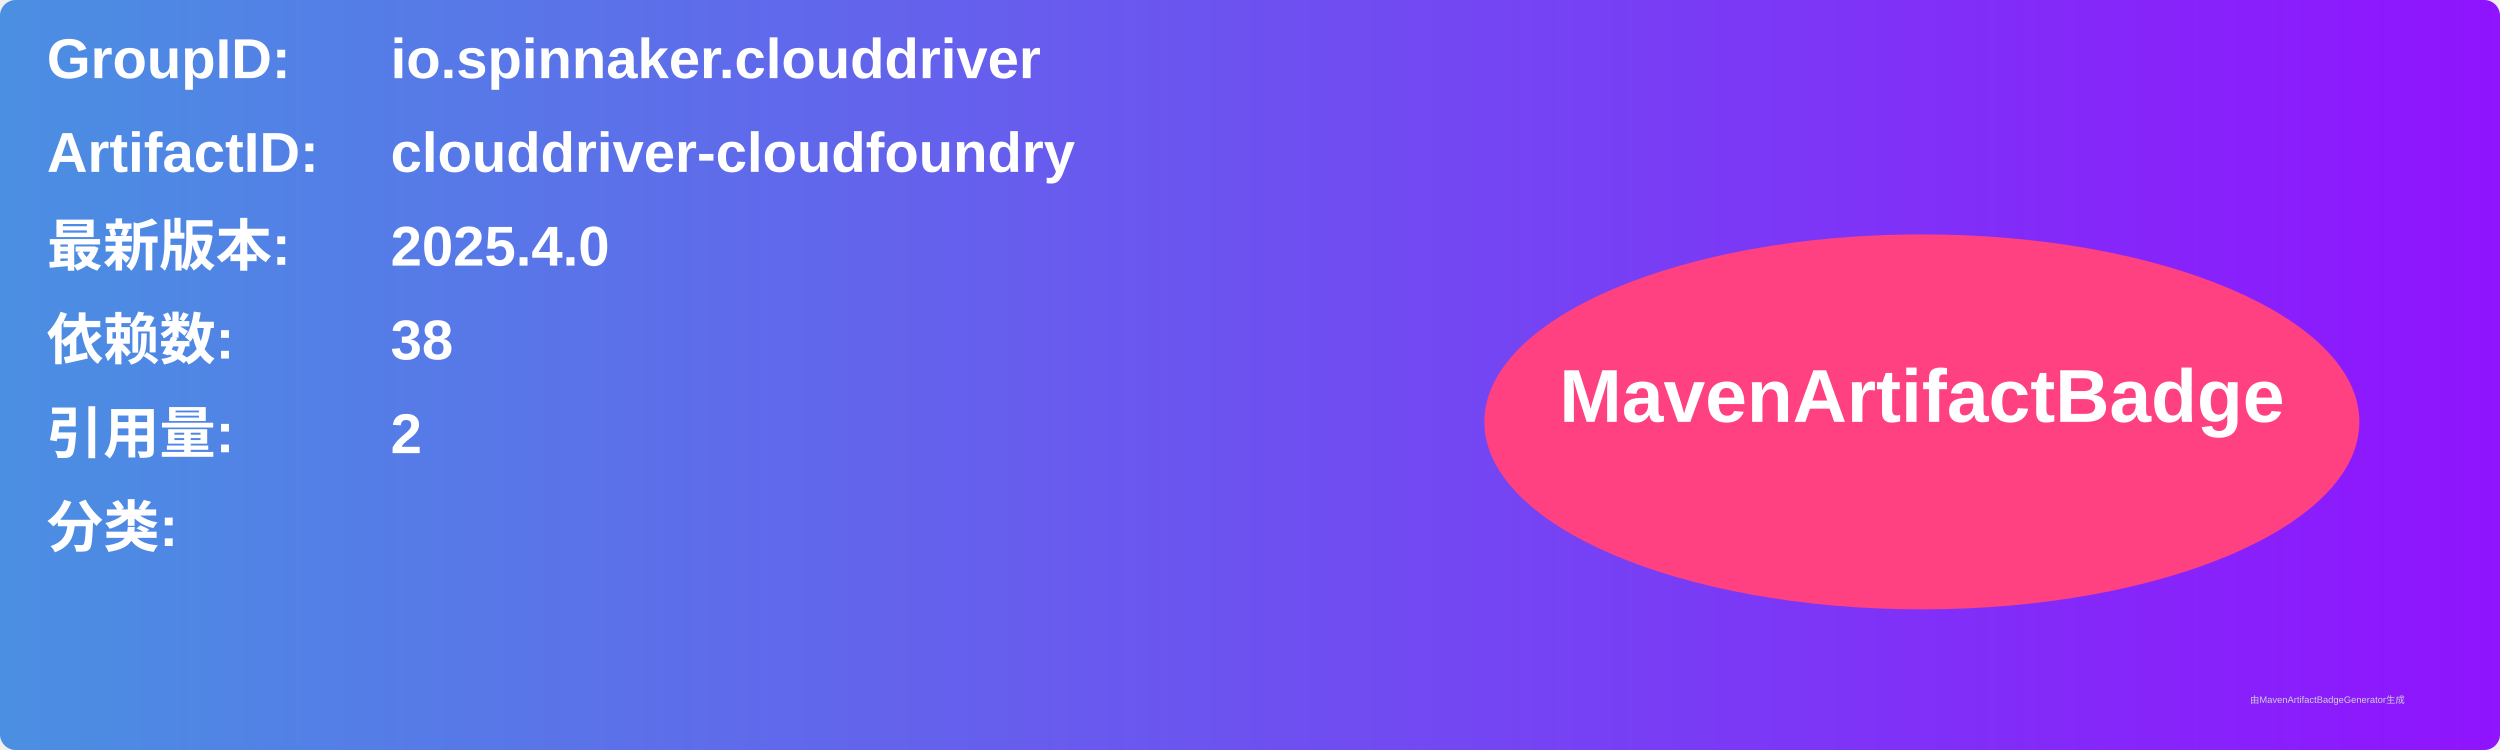
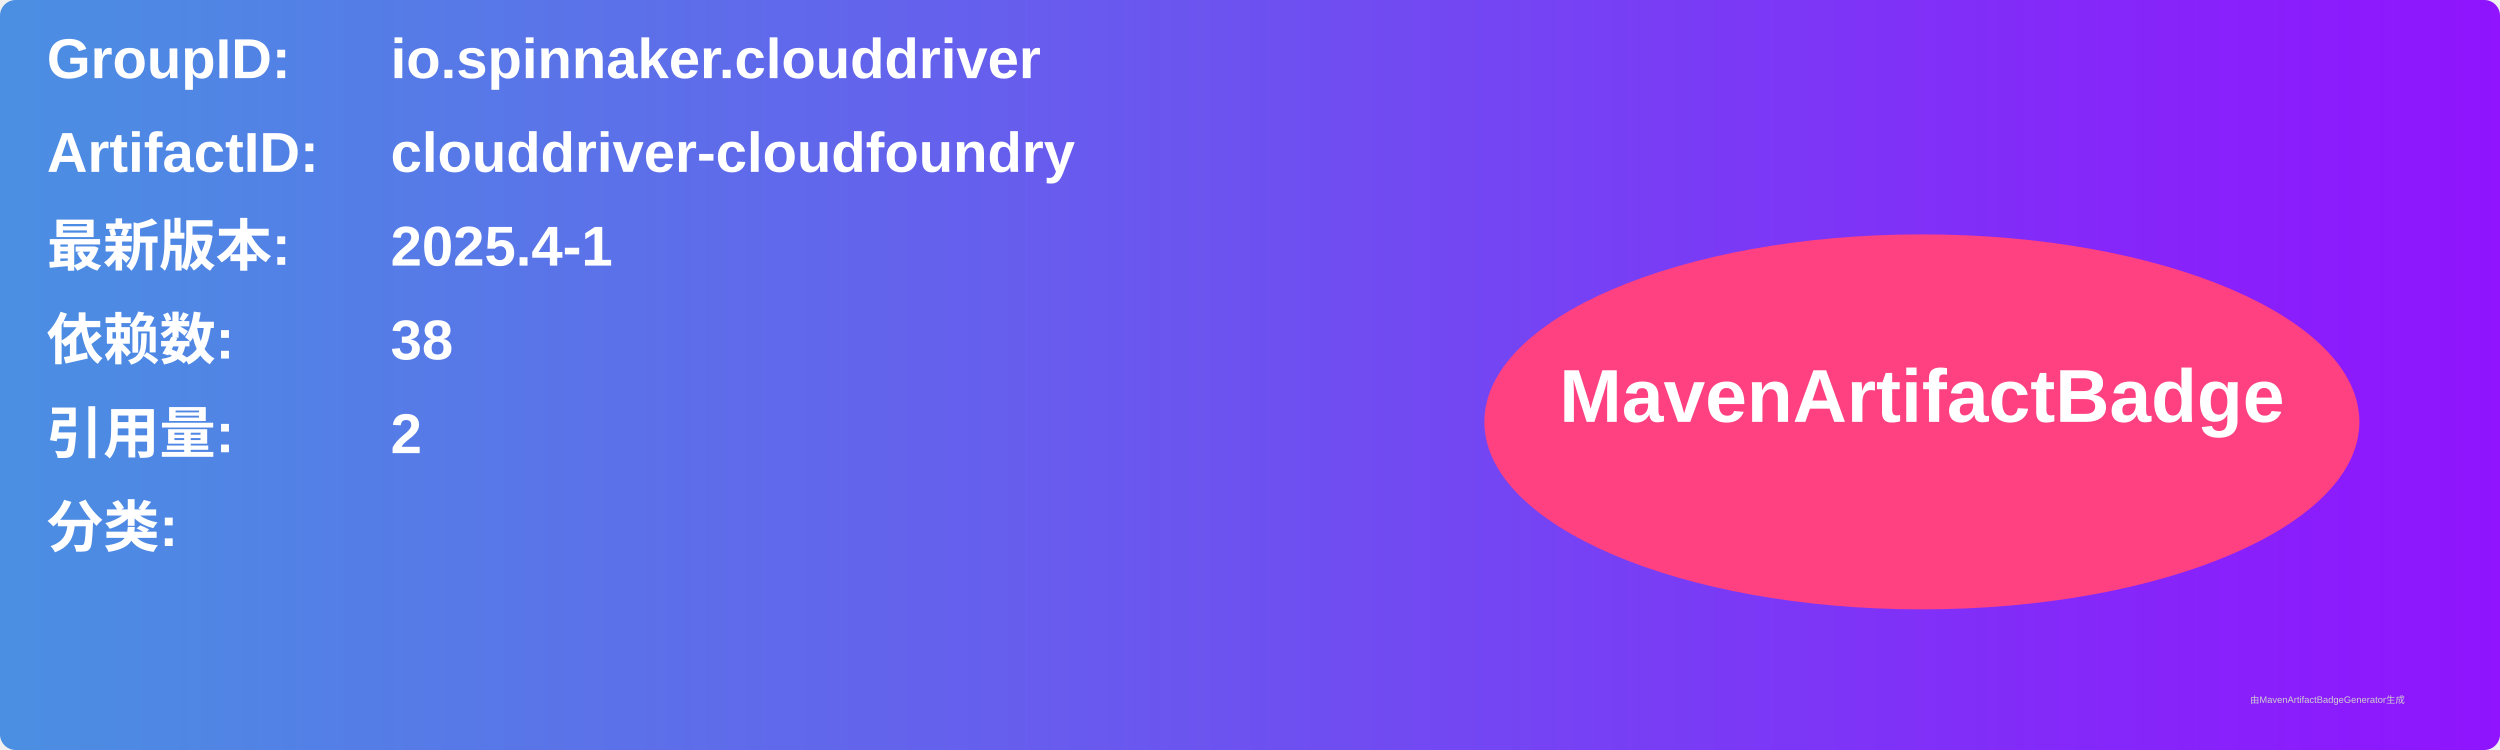
<svg xmlns="http://www.w3.org/2000/svg" width="800" height="240" viewBox="0 0 800 240">
  <linearGradient id="grad" x1="0%" y1="0%" x2="100%" y2="0%">
    <stop offset="0%" stop-color="#4a90e2" />
    <stop offset="100%" stop-color="#9013fe" />
  </linearGradient>
  <rect width="100%" height="100%" rx="5" ry="5" fill="url(#grad)" />
  <g transform="translate(15, 15)">
    <text x="0" y="10" font-family="Arial" font-size="18" fill="white" font-weight="bold" width="260">GroupID:</text>
    <text x="110" y="10" font-family="Arial" font-size="18" fill="white" font-weight="bold" width="460">io.spinnaker.clouddriver</text>
    <text x="0" y="40" font-family="Arial" font-size="18" fill="white" font-weight="bold" width="260">ArtifactID:</text>
    <text x="110" y="40" font-family="Arial" font-size="18" fill="white" font-weight="bold" width="460">clouddriver-cloudfoundry</text>
    <text x="0" y="70" font-family="Arial" font-size="18" fill="white" font-weight="bold">最新版本:</text>
    <text x="110" y="70" font-family="Arial" font-size="18" fill="white" font-weight="bold">
-       <tspan font-weight="bold">2025.4.0</tspan>
+       <tspan font-weight="bold">2025.4-1</tspan>
    </text>
    <text x="0" y="100" font-family="Arial" font-size="18" fill="white" font-weight="bold">依赖数: </text>
    <text x="110" y="100" font-family="Arial" font-size="18" fill="white">
      <tspan font-weight="bold">38</tspan>
    </text>
    <text x="0" y="130" font-family="Arial" font-size="18" fill="white" font-weight="bold">引用量: </text>
    <text x="110" y="130" font-family="Arial" font-size="18" fill="white">
      <tspan font-weight="bold">2</tspan>
    </text>
    <text x="0" y="160" font-family="Arial" font-size="18" fill="white" font-weight="bold">分类:</text>
    <text x="10" y="190" font-family="Arial" font-size="10" fill="white">
      <tspan font-weight="bold" />
    </text>
    <ellipse cx="600" cy="120" rx="140" ry="60" fill="#ff4081" />
    <text x="600" y="120" text-anchor="middle" font-family="Arial" font-size="24" fill="white" font-weight="bold">MavenArtifactBadge</text>
  </g>
  <text x="720" y="225" font-family="Arial" font-size="3" fill="#d0d0d0">由MavenArtifactBadgeGenerator生成</text>
</svg>
